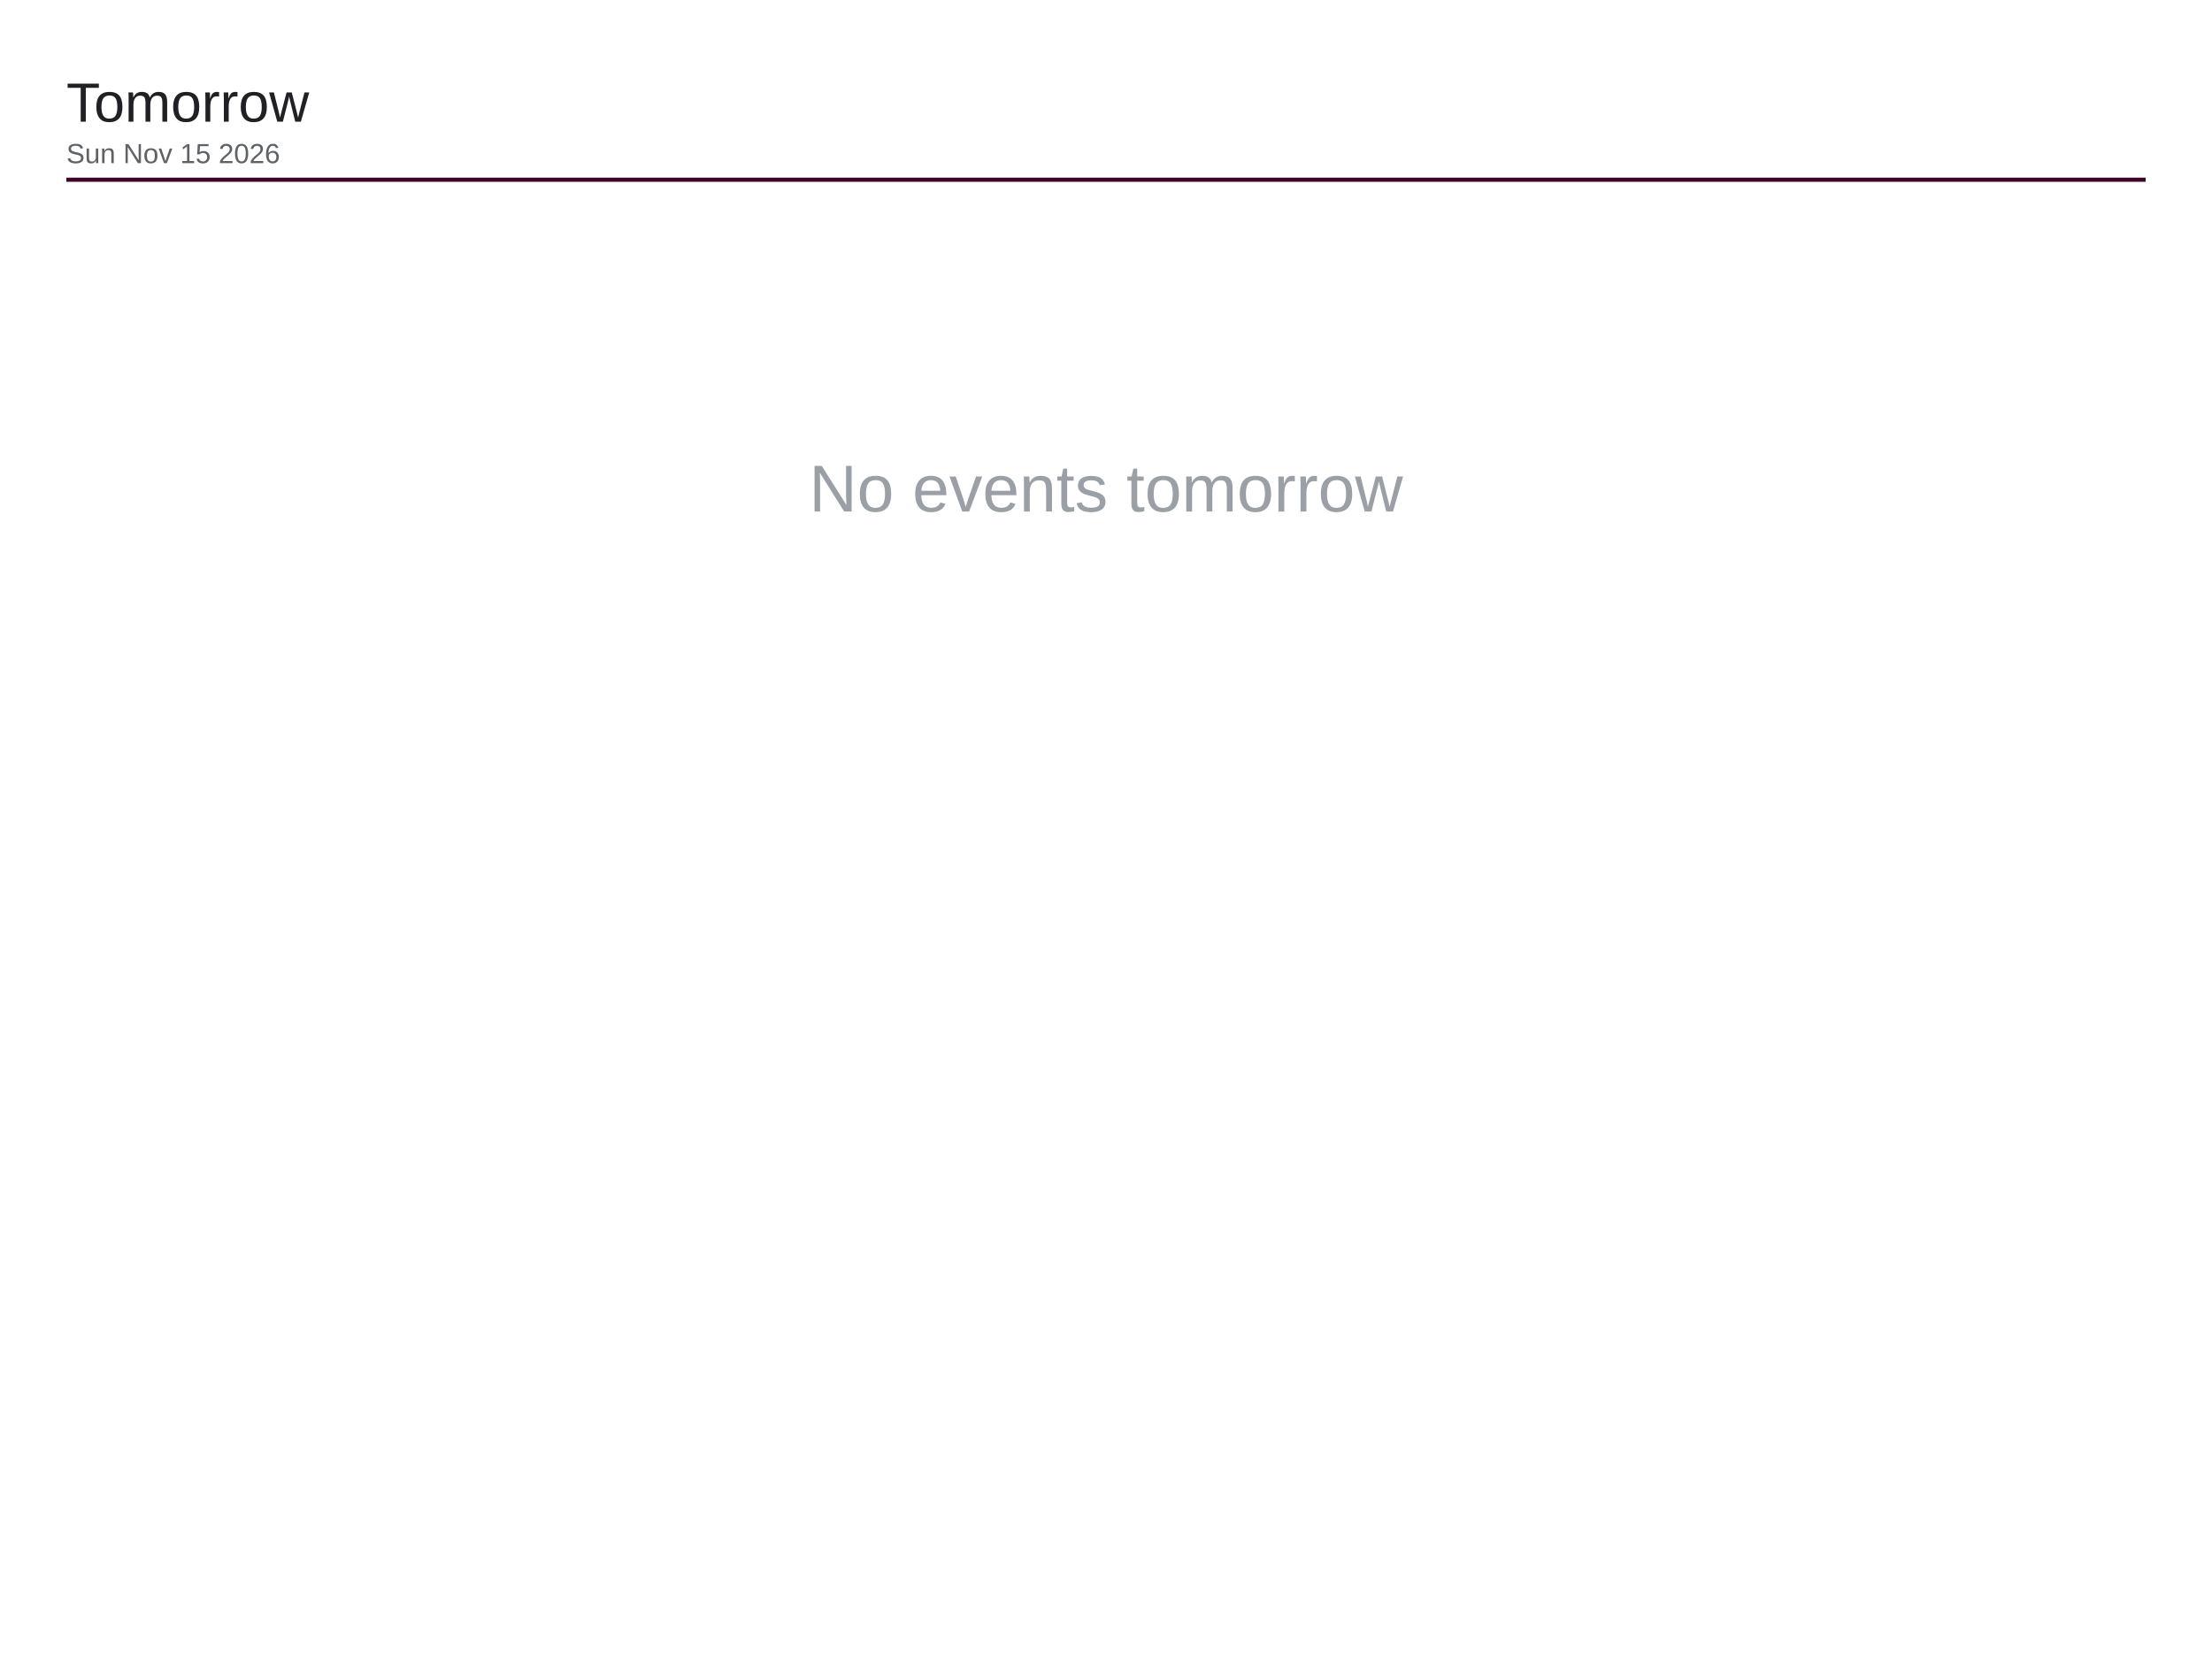
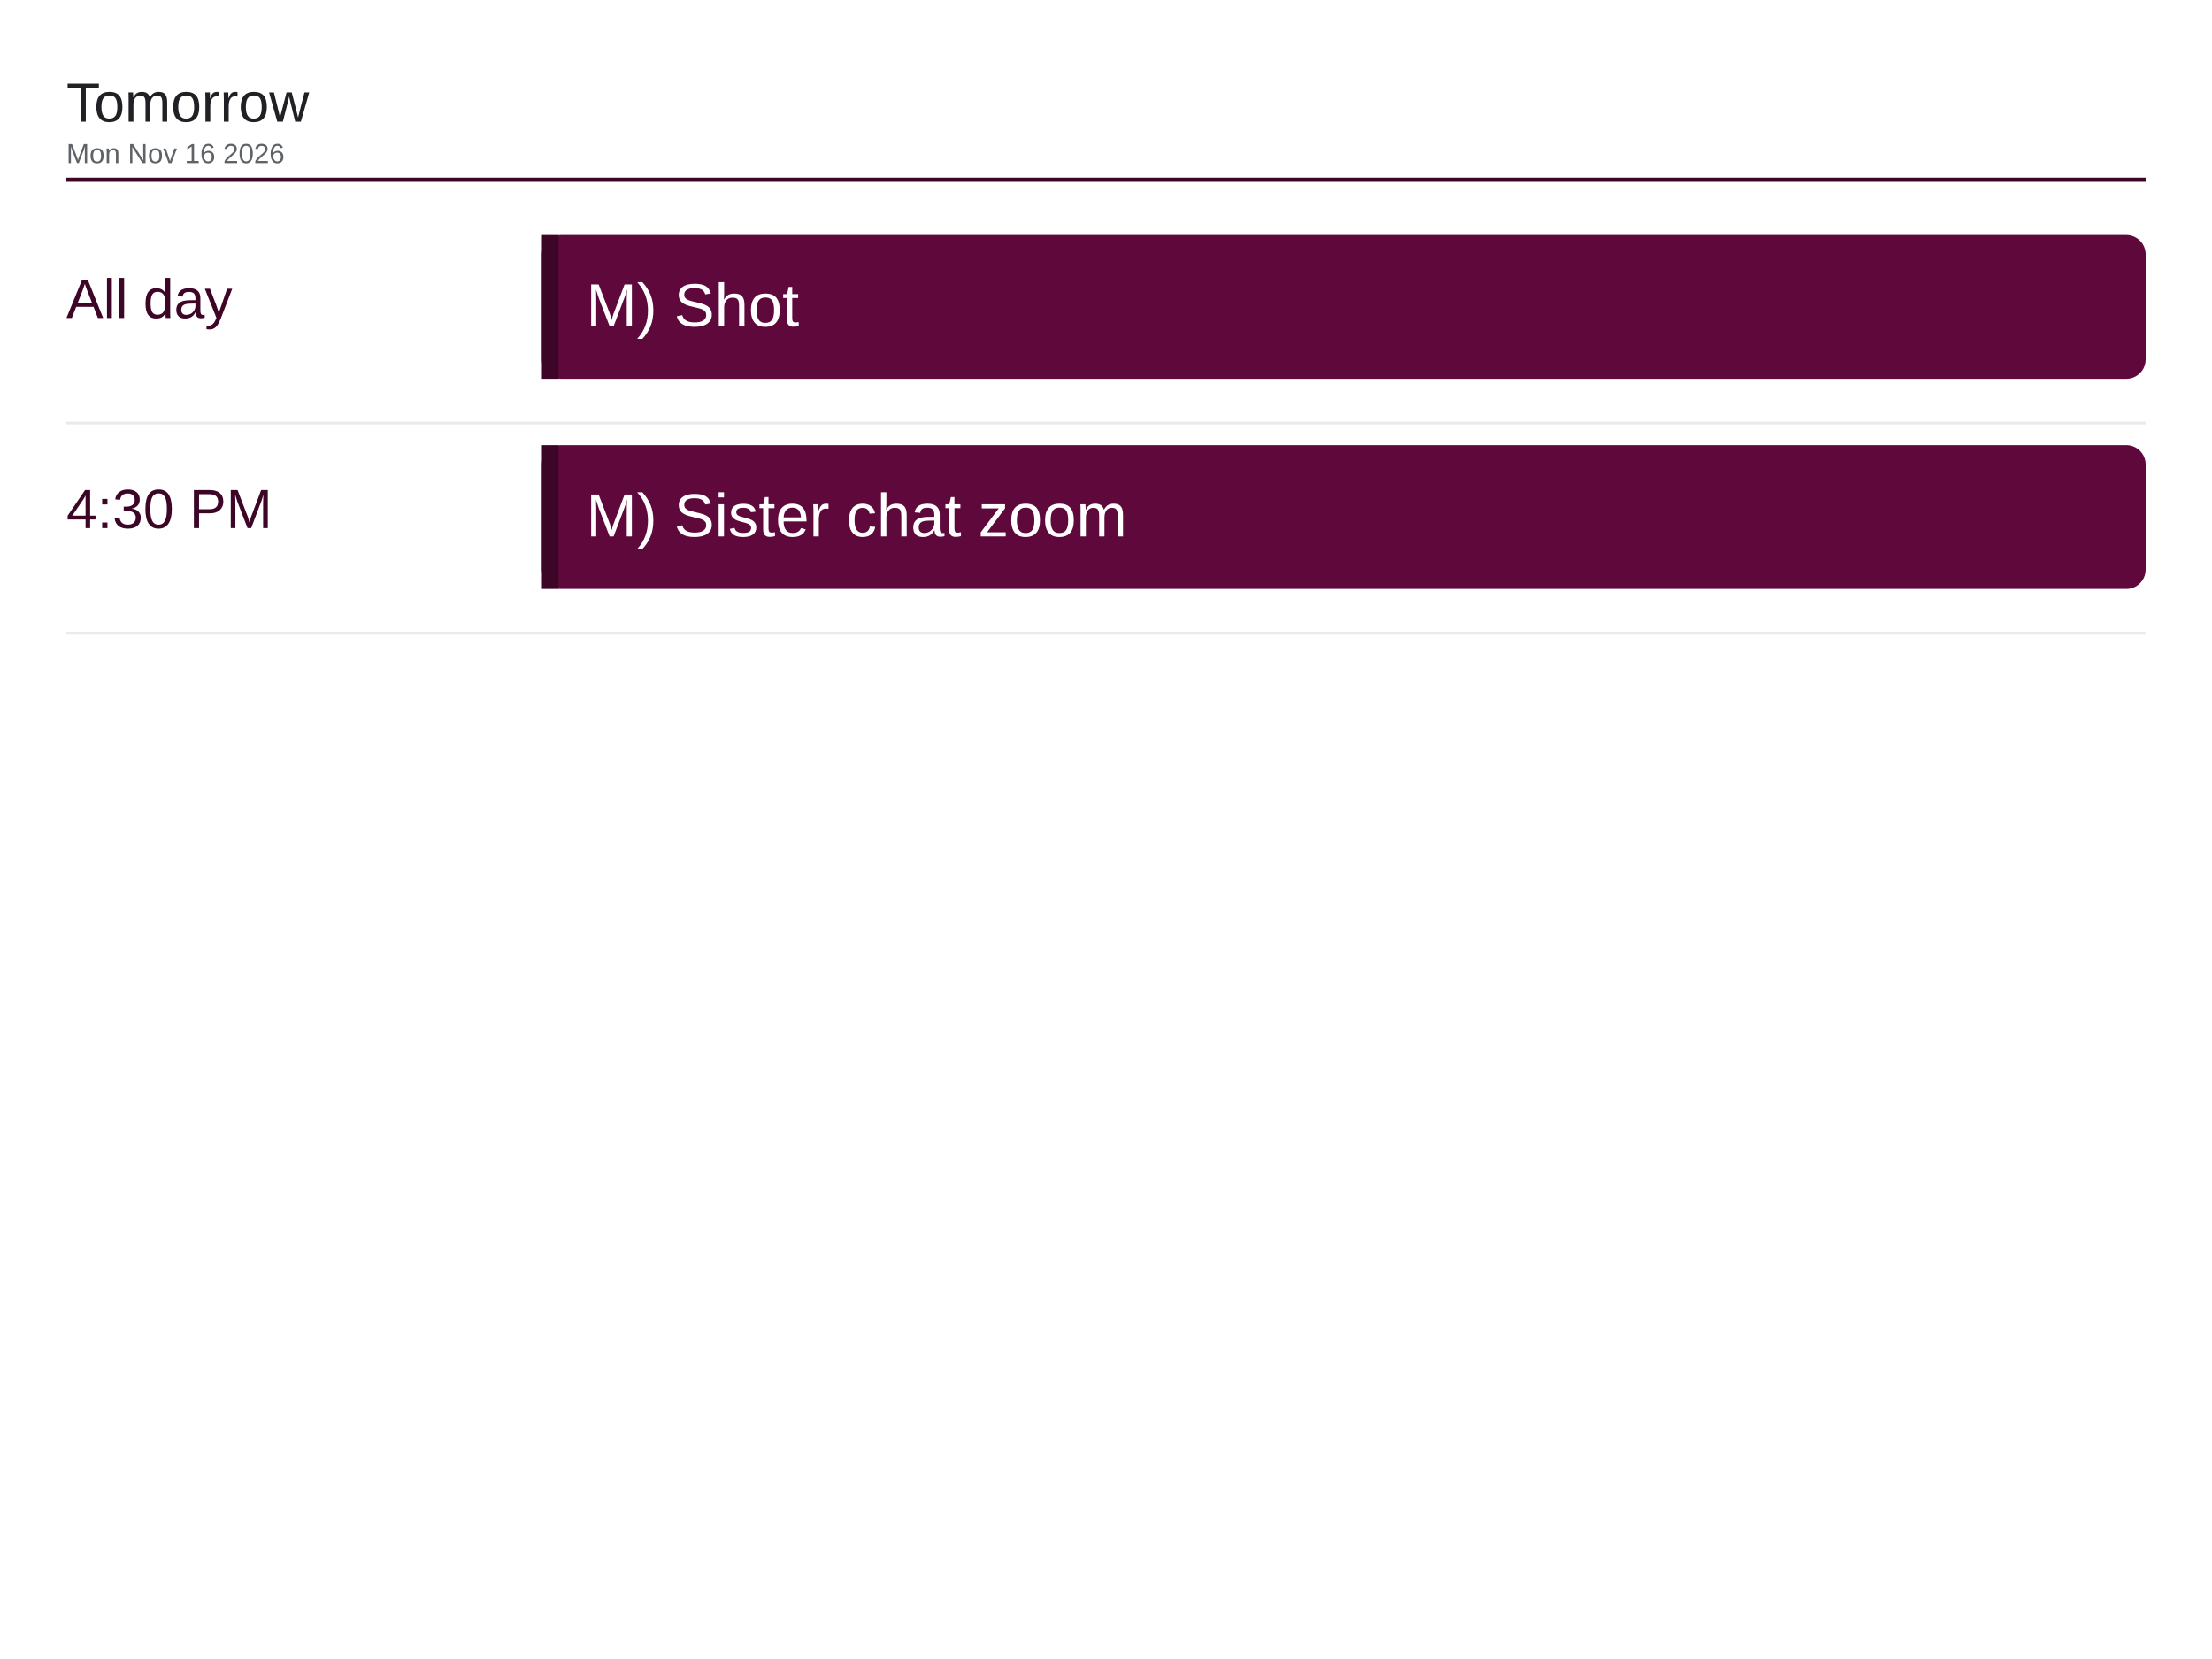
<svg xmlns="http://www.w3.org/2000/svg" viewBox="0 0 1600 1200" width="1600" height="1200">
  <rect x="0" y="0" width="1600" height="1200" fill="#ffffff" />
  <text x="48" y="88" font-family="Arial, Helvetica, sans-serif" font-size="40" font-weight="500" fill="#202124">Tomorrow</text>
-   <text x="48" y="118" font-family="Arial, Helvetica, sans-serif" font-size="20" fill="#5f6368">Sun Nov 15 2026</text>
+   <text x="48" y="118" font-family="Arial, Helvetica, sans-serif" font-size="20" fill="#5f6368">Mon Nov 16 2026</text>
  <line x1="48" y1="130" x2="1552" y2="130" stroke="#3d0526" stroke-width="3" />
-   <text x="800" y="370" font-family="Arial, Helvetica, sans-serif" font-size="48" fill="#9aa0a6" text-anchor="middle">No events tomorrow</text>
+   <text x="48" y="230" font-family="Arial, Helvetica, sans-serif" font-size="40" font-weight="500" fill="#3d0526">All day</text>
+   <rect x="392" y="170" width="1160" height="104" rx="14" fill="#5e083c" />
+   <rect x="392" y="170" width="12" height="104" fill="#3d0526" />
+   <text x="424" y="236" font-family="Arial, Helvetica, sans-serif" font-size="44" fill="#ffffff">M) Shot</text>
+   <line x1="48" y1="306" x2="1552" y2="306" stroke="#e8eaed" stroke-width="2" />
+   <text x="48" y="382" font-family="Arial, Helvetica, sans-serif" font-size="40" font-weight="500" fill="#3d0526">4:30 PM</text>
+   <rect x="392" y="322" width="1160" height="104" rx="14" fill="#5e083c" />
+   <rect x="392" y="322" width="12" height="104" fill="#3d0526" />
+   <text x="424" y="388" font-family="Arial, Helvetica, sans-serif" font-size="44" fill="#ffffff">M) Sister chat zoom</text>
+   <line x1="48" y1="458" x2="1552" y2="458" stroke="#e8eaed" stroke-width="2" />
</svg>
